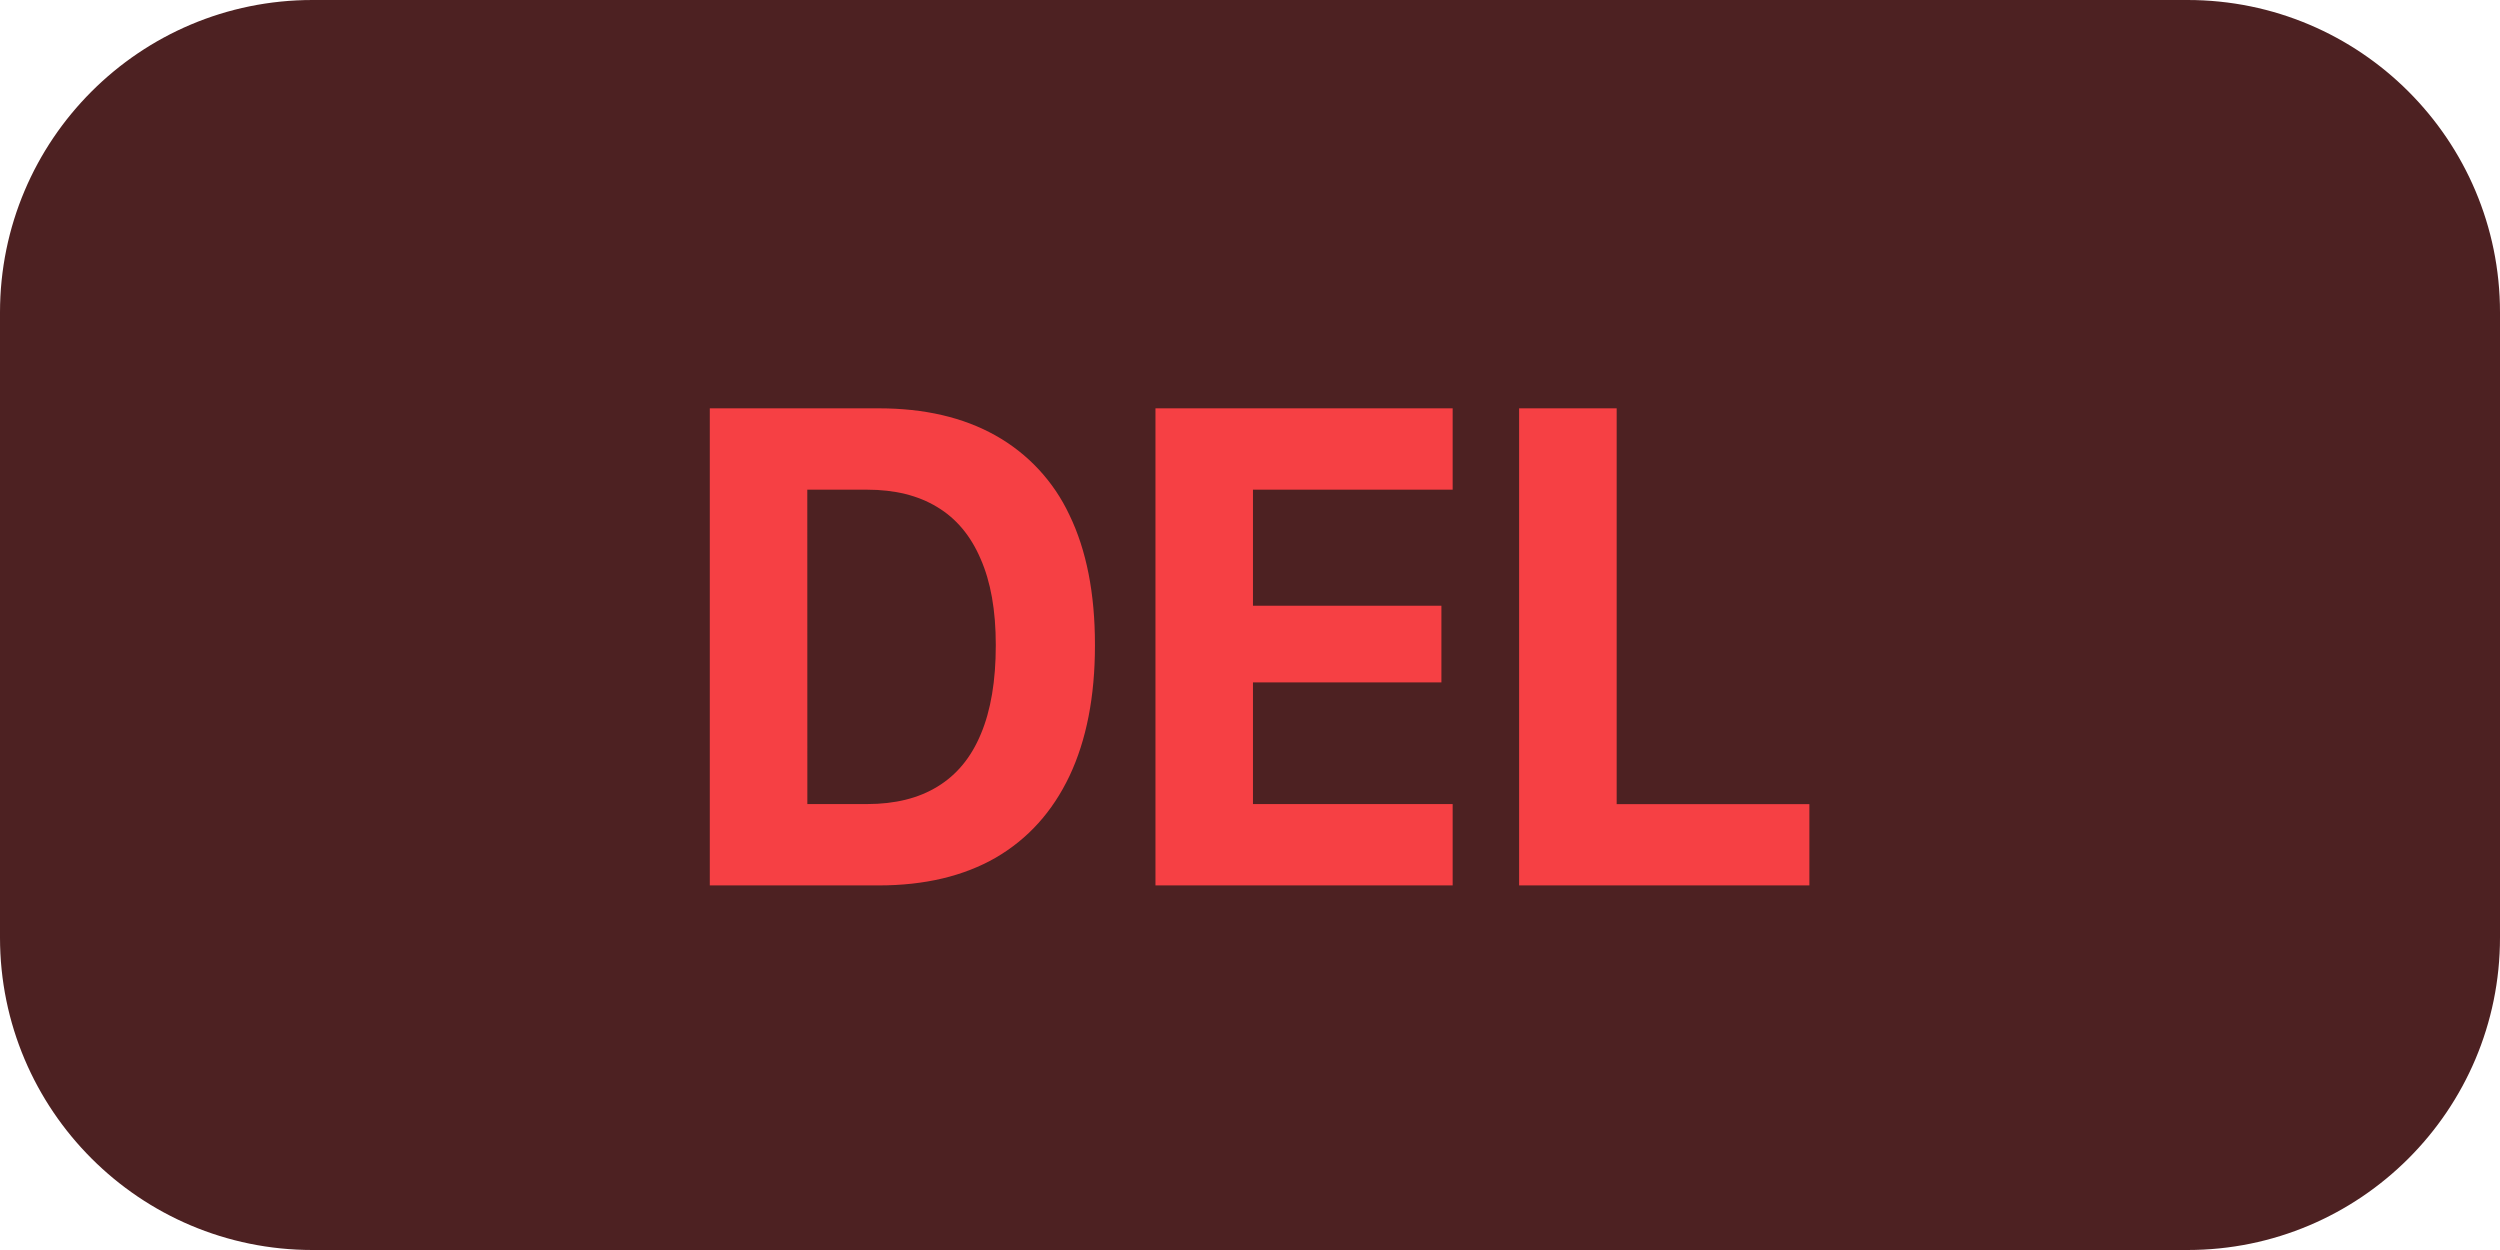
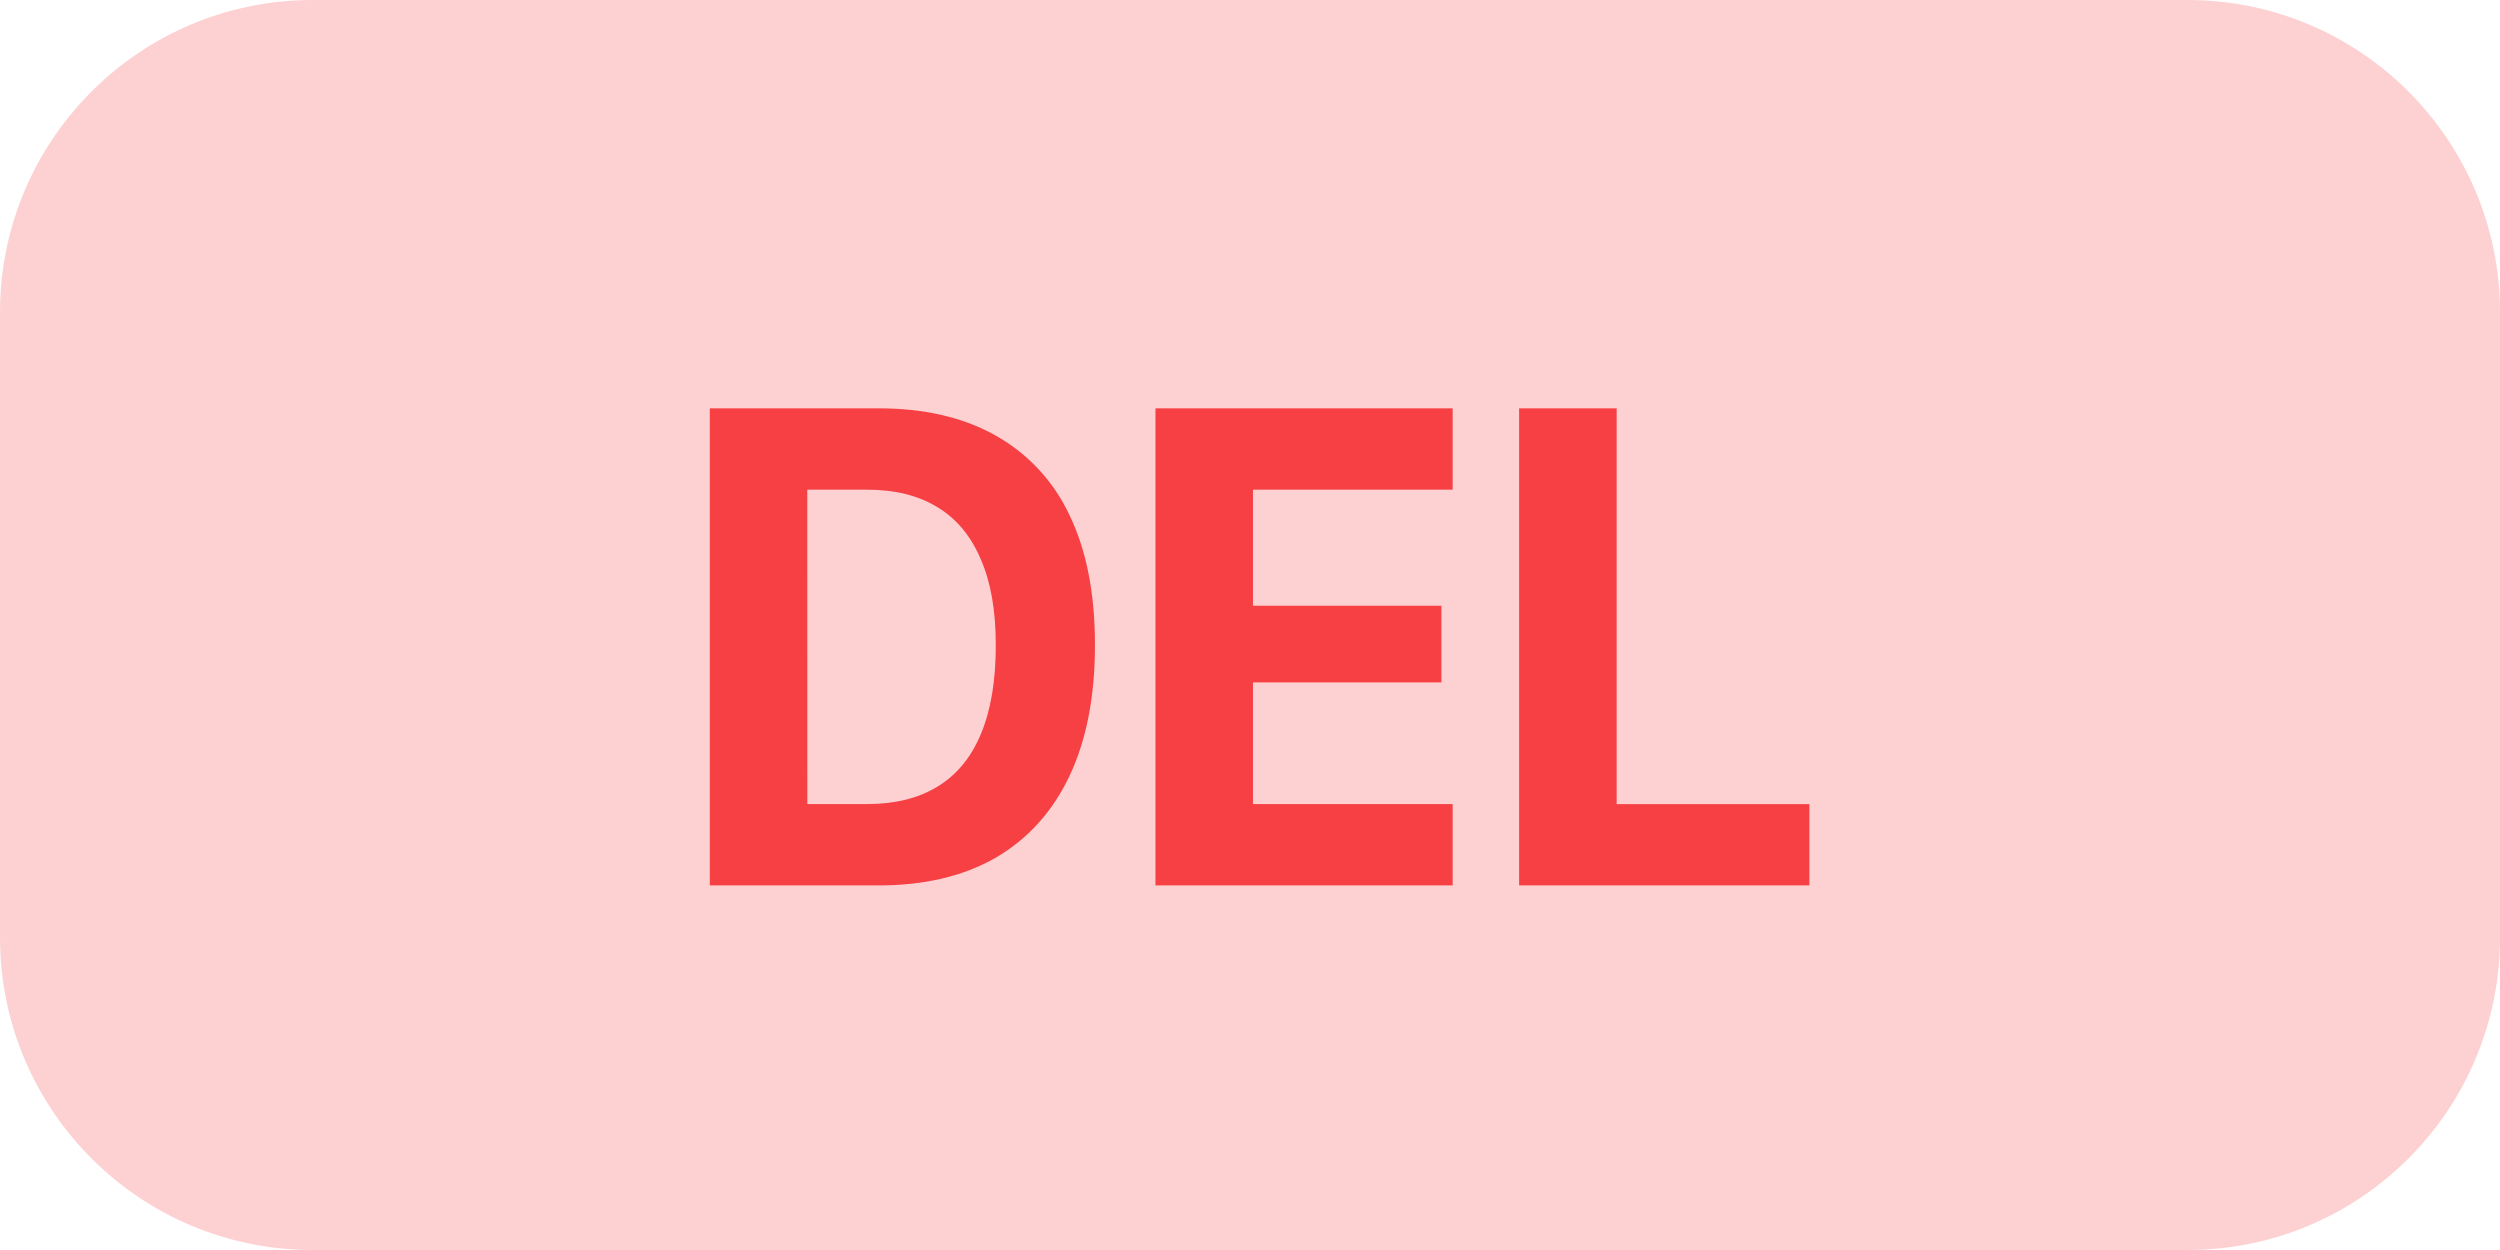
<svg xmlns="http://www.w3.org/2000/svg" fill="none" viewBox="0 0 48 24">
-   <rect width="48" height="24" fill="#4d2122" rx="6" />
+   <rect width="48" height="24" fill="#f64044" fill-opacity=".24" rx="6" />
  <path fill="#f64044" d="M13.628 17V7.84h3.244q1.313 0 2.24.52a3.4 3.4 0 0 1 1.422 1.53q.489 1.01.489 2.489v.013q0 1.472-.489 2.507-.489 1.029-1.415 1.568-.927.533-2.247.533zm1.873-1.562h1.148q.806 0 1.352-.336.553-.336.832-1.01.286-.679.286-1.7v-.013q0-.99-.292-1.65-.285-.667-.838-.997-.546-.33-1.34-.33H15.5zM22.185 17V7.84h5.706v1.562h-3.834v2.228h3.618v1.472h-3.618v2.336h3.834V17zm6.982 0V7.84h1.873v7.599h3.7V17z" />
</svg>
